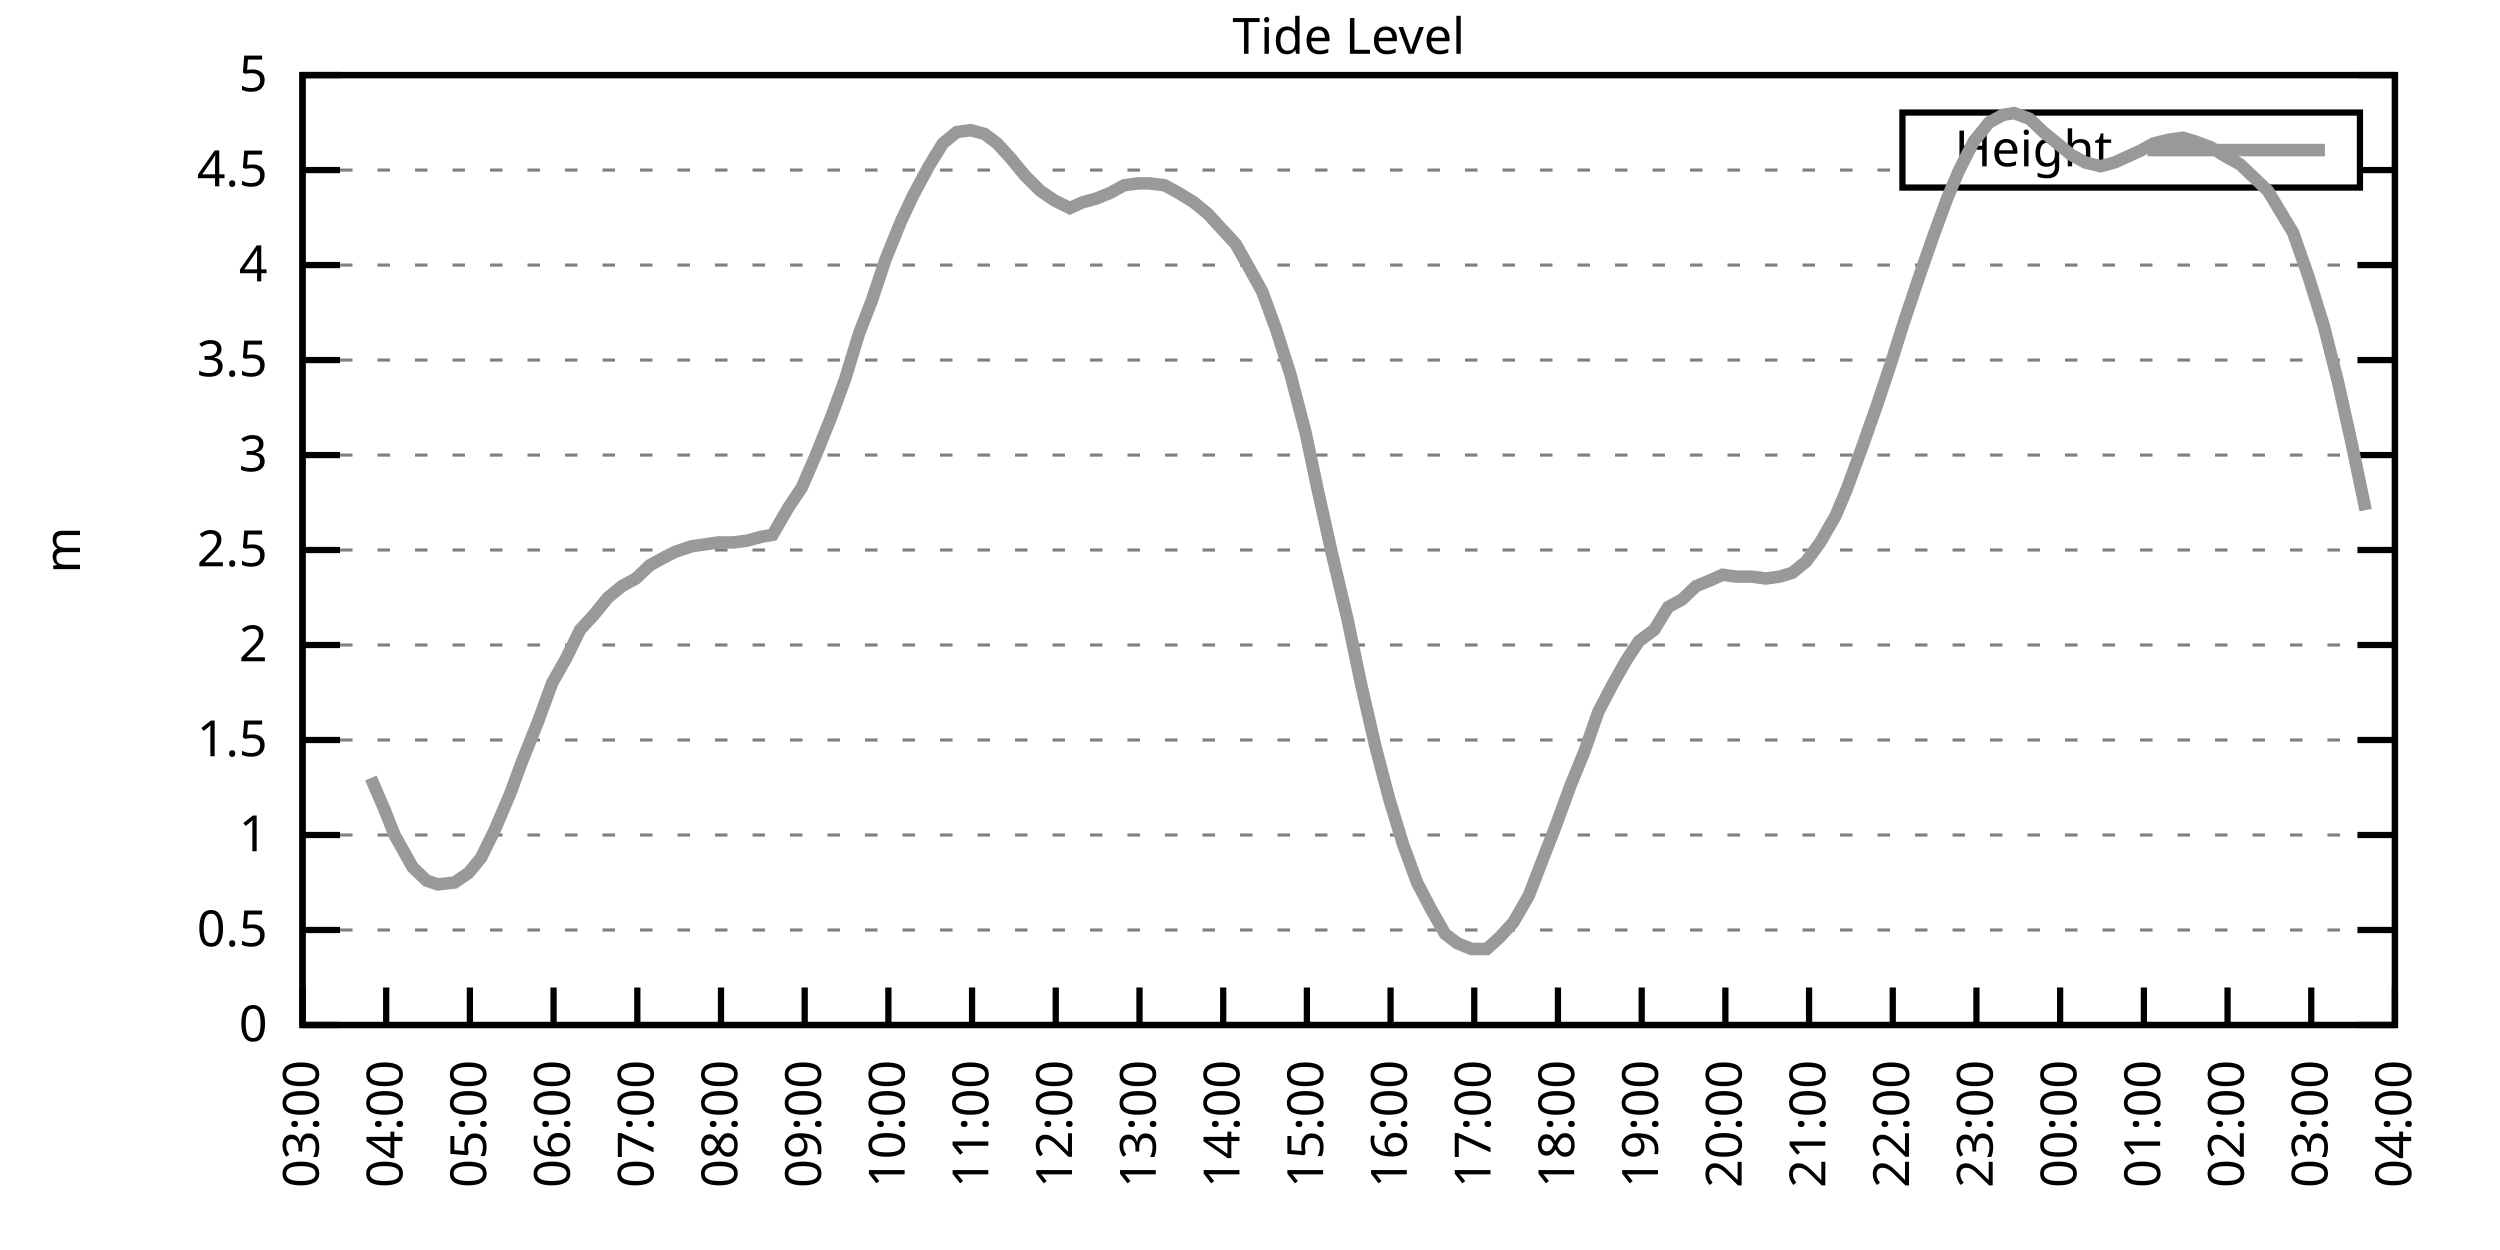
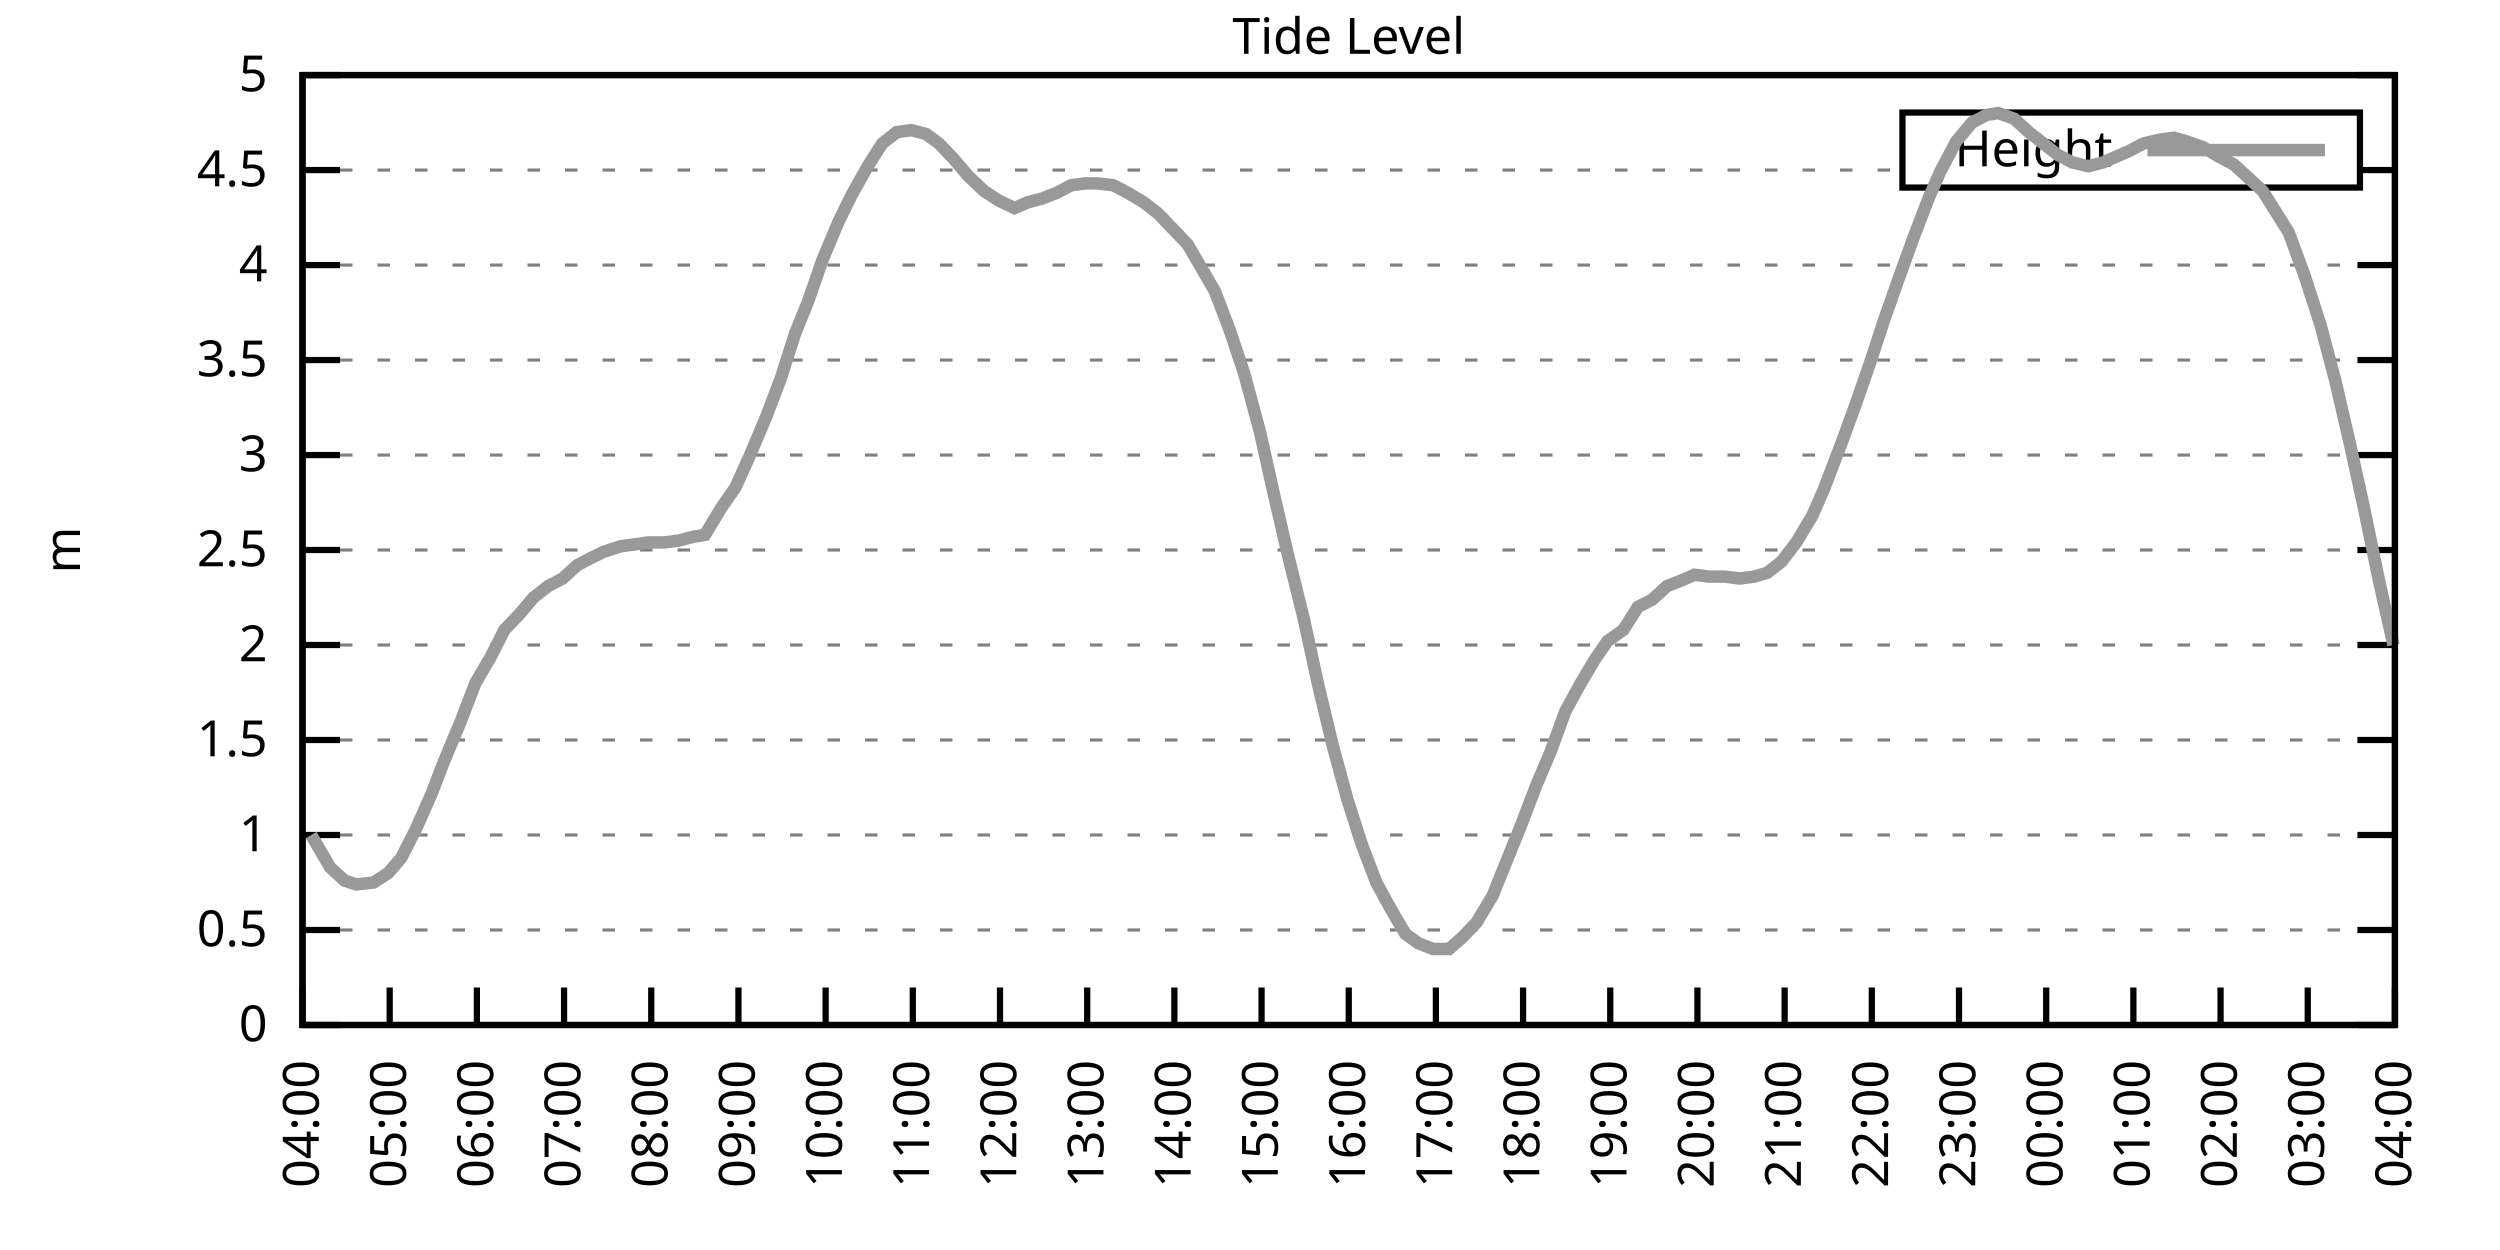
<svg xmlns="http://www.w3.org/2000/svg" xmlns:xlink="http://www.w3.org/1999/xlink" width="400" height="200" viewBox="0 0 400 200">
  <g id="gnuplot_canvas">
    <rect x="0" y="0" width="400" height="200" fill="none" />
    <defs>
      <circle id="gpDot" r="0.5" stroke-width="0.5" stroke="currentColor" />
      <path id="gpPt0" stroke-width="0.333" stroke="currentColor" d="M-1,0 h2 M0,-1 v2" />
      <path id="gpPt1" stroke-width="0.333" stroke="currentColor" d="M-1,-1 L1,1 M1,-1 L-1,1" />
      <path id="gpPt2" stroke-width="0.333" stroke="currentColor" d="M-1,0 L1,0 M0,-1 L0,1 M-1,-1 L1,1 M-1,1 L1,-1" />
      <rect id="gpPt3" stroke-width="0.333" stroke="currentColor" x="-1" y="-1" width="2" height="2" />
      <rect id="gpPt4" stroke-width="0.333" stroke="currentColor" fill="currentColor" x="-1" y="-1" width="2" height="2" />
      <circle id="gpPt5" stroke-width="0.333" stroke="currentColor" cx="0" cy="0" r="1" />
      <use xlink:href="#gpPt5" id="gpPt6" fill="currentColor" stroke="none" />
      <path id="gpPt7" stroke-width="0.333" stroke="currentColor" d="M0,-1.33 L-1.33,0.67 L1.33,0.67 z" />
      <use xlink:href="#gpPt7" id="gpPt8" fill="currentColor" stroke="none" />
      <use xlink:href="#gpPt7" id="gpPt9" stroke="currentColor" transform="rotate(180)" />
      <use xlink:href="#gpPt9" id="gpPt10" fill="currentColor" stroke="none" />
      <use xlink:href="#gpPt3" id="gpPt11" stroke="currentColor" transform="rotate(45)" />
      <use xlink:href="#gpPt11" id="gpPt12" fill="currentColor" stroke="none" />
      <path id="gpPt13" stroke-width="0.333" stroke="currentColor" d="M0,1.330 L1.265,0.411 L0.782,-1.067 L-0.782,-1.076 L-1.265,0.411 z" />
      <use xlink:href="#gpPt13" id="gpPt14" fill="currentColor" stroke="none" />
      <filter id="textbox" filterUnits="objectBoundingBox" x="0" y="0" height="1" width="1">
        <feFlood flood-color="white" flood-opacity="1" result="bgnd" />
        <feComposite in="SourceGraphic" in2="bgnd" operator="atop" />
      </filter>
      <filter id="greybox" filterUnits="objectBoundingBox" x="0" y="0" height="1" width="1">
        <feFlood flood-color="lightgrey" flood-opacity="1" result="grey" />
        <feComposite in="SourceGraphic" in2="grey" operator="atop" />
      </filter>
    </defs>
    <g fill="none" color="white" stroke="currentColor" stroke-width="1.00" stroke-linecap="butt" stroke-linejoin="miter">
</g>
    <g fill="none" color="black" stroke="currentColor" stroke-width="1.00" stroke-linecap="butt" stroke-linejoin="miter">
      <g stroke="none" shape-rendering="crispEdges">
        <polygon fill="rgb(255, 255, 255)" points="48.40,164.00 383.18,164.00 383.18,12.02 48.40,12.02 " />
      </g>
    </g>
    <g fill="none" color="black" stroke="currentColor" stroke-width="1.00" stroke-linecap="butt" stroke-linejoin="miter">
</g>
    <g fill="none" color="black" stroke="black" stroke-width="0.50" stroke-linecap="butt" stroke-linejoin="miter">
</g>
    <g fill="none" color="gray" stroke="currentColor" stroke-width="0.50" stroke-linecap="butt" stroke-linejoin="miter">
      <path stroke="gray" stroke-dasharray="2,4" class="gridline" d="M48.40,164.00 L383.19,164.00  " />
    </g>
    <g fill="none" color="gray" stroke="gray" stroke-width="1.00" stroke-linecap="butt" stroke-linejoin="miter">
</g>
    <g fill="none" color="black" stroke="currentColor" stroke-width="1.00" stroke-linecap="butt" stroke-linejoin="miter">
      <path stroke="black" d="M48.40,164.00 L54.40,164.00 M383.19,164.00 L377.19,164.00  " />
      <g transform="translate(42.80,166.60)" stroke="none" fill="black" font-family="Sans" font-size="8.00" text-anchor="end">
        <text>
          <tspan font-family="Sans"> 0</tspan>
        </text>
      </g>
    </g>
    <g fill="none" color="black" stroke="currentColor" stroke-width="1.00" stroke-linecap="butt" stroke-linejoin="miter">
</g>
    <g fill="none" color="black" stroke="black" stroke-width="0.50" stroke-linecap="butt" stroke-linejoin="miter">
</g>
    <g fill="none" color="gray" stroke="currentColor" stroke-width="0.50" stroke-linecap="butt" stroke-linejoin="miter">
      <path stroke="gray" stroke-dasharray="2,4" class="gridline" d="M48.40,148.80 L383.19,148.80  " />
    </g>
    <g fill="none" color="gray" stroke="gray" stroke-width="1.00" stroke-linecap="butt" stroke-linejoin="miter">
</g>
    <g fill="none" color="black" stroke="currentColor" stroke-width="1.00" stroke-linecap="butt" stroke-linejoin="miter">
      <path stroke="black" d="M48.40,148.80 L54.40,148.80 M383.19,148.80 L377.19,148.80  " />
      <g transform="translate(42.80,151.40)" stroke="none" fill="black" font-family="Sans" font-size="8.00" text-anchor="end">
        <text>
          <tspan font-family="Sans"> 0.5</tspan>
        </text>
      </g>
    </g>
    <g fill="none" color="black" stroke="currentColor" stroke-width="1.00" stroke-linecap="butt" stroke-linejoin="miter">
</g>
    <g fill="none" color="black" stroke="black" stroke-width="0.50" stroke-linecap="butt" stroke-linejoin="miter">
</g>
    <g fill="none" color="gray" stroke="currentColor" stroke-width="0.50" stroke-linecap="butt" stroke-linejoin="miter">
      <path stroke="gray" stroke-dasharray="2,4" class="gridline" d="M48.40,133.60 L383.19,133.60  " />
    </g>
    <g fill="none" color="gray" stroke="gray" stroke-width="1.00" stroke-linecap="butt" stroke-linejoin="miter">
</g>
    <g fill="none" color="black" stroke="currentColor" stroke-width="1.00" stroke-linecap="butt" stroke-linejoin="miter">
      <path stroke="black" d="M48.40,133.60 L54.40,133.60 M383.19,133.60 L377.19,133.60  " />
      <g transform="translate(42.80,136.20)" stroke="none" fill="black" font-family="Sans" font-size="8.00" text-anchor="end">
        <text>
          <tspan font-family="Sans"> 1</tspan>
        </text>
      </g>
    </g>
    <g fill="none" color="black" stroke="currentColor" stroke-width="1.00" stroke-linecap="butt" stroke-linejoin="miter">
</g>
    <g fill="none" color="black" stroke="black" stroke-width="0.50" stroke-linecap="butt" stroke-linejoin="miter">
</g>
    <g fill="none" color="gray" stroke="currentColor" stroke-width="0.50" stroke-linecap="butt" stroke-linejoin="miter">
      <path stroke="gray" stroke-dasharray="2,4" class="gridline" d="M48.40,118.40 L383.19,118.40  " />
    </g>
    <g fill="none" color="gray" stroke="gray" stroke-width="1.00" stroke-linecap="butt" stroke-linejoin="miter">
</g>
    <g fill="none" color="black" stroke="currentColor" stroke-width="1.00" stroke-linecap="butt" stroke-linejoin="miter">
      <path stroke="black" d="M48.40,118.40 L54.40,118.40 M383.19,118.40 L377.19,118.40  " />
      <g transform="translate(42.80,121.00)" stroke="none" fill="black" font-family="Sans" font-size="8.00" text-anchor="end">
        <text>
          <tspan font-family="Sans"> 1.5</tspan>
        </text>
      </g>
    </g>
    <g fill="none" color="black" stroke="currentColor" stroke-width="1.00" stroke-linecap="butt" stroke-linejoin="miter">
</g>
    <g fill="none" color="black" stroke="black" stroke-width="0.50" stroke-linecap="butt" stroke-linejoin="miter">
</g>
    <g fill="none" color="gray" stroke="currentColor" stroke-width="0.50" stroke-linecap="butt" stroke-linejoin="miter">
      <path stroke="gray" stroke-dasharray="2,4" class="gridline" d="M48.40,103.20 L383.19,103.20  " />
    </g>
    <g fill="none" color="gray" stroke="gray" stroke-width="1.00" stroke-linecap="butt" stroke-linejoin="miter">
</g>
    <g fill="none" color="black" stroke="currentColor" stroke-width="1.00" stroke-linecap="butt" stroke-linejoin="miter">
      <path stroke="black" d="M48.40,103.20 L54.40,103.20 M383.19,103.20 L377.19,103.20  " />
      <g transform="translate(42.80,105.80)" stroke="none" fill="black" font-family="Sans" font-size="8.00" text-anchor="end">
        <text>
          <tspan font-family="Sans"> 2</tspan>
        </text>
      </g>
    </g>
    <g fill="none" color="black" stroke="currentColor" stroke-width="1.00" stroke-linecap="butt" stroke-linejoin="miter">
</g>
    <g fill="none" color="black" stroke="black" stroke-width="0.50" stroke-linecap="butt" stroke-linejoin="miter">
</g>
    <g fill="none" color="gray" stroke="currentColor" stroke-width="0.50" stroke-linecap="butt" stroke-linejoin="miter">
      <path stroke="gray" stroke-dasharray="2,4" class="gridline" d="M48.40,88.00 L383.19,88.00  " />
    </g>
    <g fill="none" color="gray" stroke="gray" stroke-width="1.00" stroke-linecap="butt" stroke-linejoin="miter">
</g>
    <g fill="none" color="black" stroke="currentColor" stroke-width="1.00" stroke-linecap="butt" stroke-linejoin="miter">
      <path stroke="black" d="M48.40,88.00 L54.40,88.00 M383.19,88.00 L377.19,88.00  " />
      <g transform="translate(42.80,90.60)" stroke="none" fill="black" font-family="Sans" font-size="8.00" text-anchor="end">
        <text>
          <tspan font-family="Sans"> 2.5</tspan>
        </text>
      </g>
    </g>
    <g fill="none" color="black" stroke="currentColor" stroke-width="1.00" stroke-linecap="butt" stroke-linejoin="miter">
</g>
    <g fill="none" color="black" stroke="black" stroke-width="0.50" stroke-linecap="butt" stroke-linejoin="miter">
</g>
    <g fill="none" color="gray" stroke="currentColor" stroke-width="0.50" stroke-linecap="butt" stroke-linejoin="miter">
      <path stroke="gray" stroke-dasharray="2,4" class="gridline" d="M48.40,72.81 L383.19,72.81  " />
    </g>
    <g fill="none" color="gray" stroke="gray" stroke-width="1.00" stroke-linecap="butt" stroke-linejoin="miter">
</g>
    <g fill="none" color="black" stroke="currentColor" stroke-width="1.00" stroke-linecap="butt" stroke-linejoin="miter">
      <path stroke="black" d="M48.40,72.81 L54.40,72.81 M383.19,72.81 L377.19,72.81  " />
      <g transform="translate(42.80,75.41)" stroke="none" fill="black" font-family="Sans" font-size="8.00" text-anchor="end">
        <text>
          <tspan font-family="Sans"> 3</tspan>
        </text>
      </g>
    </g>
    <g fill="none" color="black" stroke="currentColor" stroke-width="1.00" stroke-linecap="butt" stroke-linejoin="miter">
</g>
    <g fill="none" color="black" stroke="black" stroke-width="0.50" stroke-linecap="butt" stroke-linejoin="miter">
</g>
    <g fill="none" color="gray" stroke="currentColor" stroke-width="0.50" stroke-linecap="butt" stroke-linejoin="miter">
      <path stroke="gray" stroke-dasharray="2,4" class="gridline" d="M48.40,57.61 L383.19,57.61  " />
    </g>
    <g fill="none" color="gray" stroke="gray" stroke-width="1.00" stroke-linecap="butt" stroke-linejoin="miter">
</g>
    <g fill="none" color="black" stroke="currentColor" stroke-width="1.00" stroke-linecap="butt" stroke-linejoin="miter">
      <path stroke="black" d="M48.40,57.61 L54.40,57.61 M383.19,57.61 L377.19,57.61  " />
      <g transform="translate(42.80,60.21)" stroke="none" fill="black" font-family="Sans" font-size="8.00" text-anchor="end">
        <text>
          <tspan font-family="Sans"> 3.5</tspan>
        </text>
      </g>
    </g>
    <g fill="none" color="black" stroke="currentColor" stroke-width="1.00" stroke-linecap="butt" stroke-linejoin="miter">
</g>
    <g fill="none" color="black" stroke="black" stroke-width="0.50" stroke-linecap="butt" stroke-linejoin="miter">
</g>
    <g fill="none" color="gray" stroke="currentColor" stroke-width="0.50" stroke-linecap="butt" stroke-linejoin="miter">
      <path stroke="gray" stroke-dasharray="2,4" class="gridline" d="M48.40,42.41 L383.19,42.41  " />
    </g>
    <g fill="none" color="gray" stroke="gray" stroke-width="1.00" stroke-linecap="butt" stroke-linejoin="miter">
</g>
    <g fill="none" color="black" stroke="currentColor" stroke-width="1.00" stroke-linecap="butt" stroke-linejoin="miter">
      <path stroke="black" d="M48.40,42.41 L54.40,42.41 M383.19,42.41 L377.19,42.41  " />
      <g transform="translate(42.80,45.01)" stroke="none" fill="black" font-family="Sans" font-size="8.00" text-anchor="end">
        <text>
          <tspan font-family="Sans"> 4</tspan>
        </text>
      </g>
    </g>
    <g fill="none" color="black" stroke="currentColor" stroke-width="1.00" stroke-linecap="butt" stroke-linejoin="miter">
</g>
    <g fill="none" color="black" stroke="black" stroke-width="0.50" stroke-linecap="butt" stroke-linejoin="miter">
</g>
    <g fill="none" color="gray" stroke="currentColor" stroke-width="0.50" stroke-linecap="butt" stroke-linejoin="miter">
      <path stroke="gray" stroke-dasharray="2,4" class="gridline" d="M48.40,27.21 L304.39,27.21 M377.59,27.21 L383.19,27.21  " />
    </g>
    <g fill="none" color="gray" stroke="gray" stroke-width="1.00" stroke-linecap="butt" stroke-linejoin="miter">
</g>
    <g fill="none" color="black" stroke="currentColor" stroke-width="1.00" stroke-linecap="butt" stroke-linejoin="miter">
      <path stroke="black" d="M48.40,27.21 L54.40,27.21 M383.19,27.21 L377.19,27.21  " />
      <g transform="translate(42.80,29.81)" stroke="none" fill="black" font-family="Sans" font-size="8.00" text-anchor="end">
        <text>
          <tspan font-family="Sans"> 4.5</tspan>
        </text>
      </g>
    </g>
    <g fill="none" color="black" stroke="currentColor" stroke-width="1.00" stroke-linecap="butt" stroke-linejoin="miter">
</g>
    <g fill="none" color="black" stroke="black" stroke-width="0.50" stroke-linecap="butt" stroke-linejoin="miter">
</g>
    <g fill="none" color="gray" stroke="currentColor" stroke-width="0.50" stroke-linecap="butt" stroke-linejoin="miter">
      <path stroke="gray" stroke-dasharray="2,4" class="gridline" d="M48.40,12.01 L383.19,12.01  " />
    </g>
    <g fill="none" color="gray" stroke="gray" stroke-width="1.00" stroke-linecap="butt" stroke-linejoin="miter">
</g>
    <g fill="none" color="black" stroke="currentColor" stroke-width="1.00" stroke-linecap="butt" stroke-linejoin="miter">
      <path stroke="black" d="M48.40,12.01 L54.40,12.01 M383.19,12.01 L377.19,12.01  " />
      <g transform="translate(42.80,14.61)" stroke="none" fill="black" font-family="Sans" font-size="8.00" text-anchor="end">
        <text>
          <tspan font-family="Sans"> 5</tspan>
        </text>
      </g>
    </g>
    <g fill="none" color="black" stroke="currentColor" stroke-width="1.00" stroke-linecap="butt" stroke-linejoin="miter">
      <path stroke="black" d="M48.40,164.00 L48.40,158.00  " />
      <g transform="translate(51.00,169.60) rotate(270.00)" stroke="none" fill="black" font-family="Sans" font-size="8.00" text-anchor="end">
        <text>
-           <tspan font-family="Sans">03:00</tspan>
-         </text>
-       </g>
-     </g>
-     <g fill="none" color="black" stroke="currentColor" stroke-width="1.00" stroke-linecap="butt" stroke-linejoin="miter">
-       <path stroke="black" d="M61.79,164.00 L61.79,158.00  " />
-       <g transform="translate(64.39,169.60) rotate(270.00)" stroke="none" fill="black" font-family="Sans" font-size="8.00" text-anchor="end">
-         <text>
          <tspan font-family="Sans">04:00</tspan>
        </text>
      </g>
    </g>
    <g fill="none" color="black" stroke="currentColor" stroke-width="1.00" stroke-linecap="butt" stroke-linejoin="miter">
-       <path stroke="black" d="M75.18,164.00 L75.18,158.00  " />
-       <g transform="translate(77.78,169.60) rotate(270.00)" stroke="none" fill="black" font-family="Sans" font-size="8.00" text-anchor="end">
+       <path stroke="black" d="M62.35,164.00 L62.35,158.00  " />
+       <g transform="translate(64.95,169.60) rotate(270.00)" stroke="none" fill="black" font-family="Sans" font-size="8.00" text-anchor="end">
        <text>
          <tspan font-family="Sans">05:00</tspan>
        </text>
      </g>
    </g>
    <g fill="none" color="black" stroke="currentColor" stroke-width="1.00" stroke-linecap="butt" stroke-linejoin="miter">
-       <path stroke="black" d="M88.57,164.00 L88.57,158.00  " />
-       <g transform="translate(91.17,169.60) rotate(270.00)" stroke="none" fill="black" font-family="Sans" font-size="8.00" text-anchor="end">
+       <path stroke="black" d="M76.30,164.00 L76.30,158.00  " />
+       <g transform="translate(78.90,169.60) rotate(270.00)" stroke="none" fill="black" font-family="Sans" font-size="8.00" text-anchor="end">
        <text>
          <tspan font-family="Sans">06:00</tspan>
        </text>
      </g>
    </g>
    <g fill="none" color="black" stroke="currentColor" stroke-width="1.00" stroke-linecap="butt" stroke-linejoin="miter">
-       <path stroke="black" d="M101.97,164.00 L101.97,158.00  " />
-       <g transform="translate(104.57,169.60) rotate(270.00)" stroke="none" fill="black" font-family="Sans" font-size="8.00" text-anchor="end">
+       <path stroke="black" d="M90.25,164.00 L90.25,158.00  " />
+       <g transform="translate(92.85,169.60) rotate(270.00)" stroke="none" fill="black" font-family="Sans" font-size="8.00" text-anchor="end">
        <text>
          <tspan font-family="Sans">07:00</tspan>
        </text>
      </g>
    </g>
    <g fill="none" color="black" stroke="currentColor" stroke-width="1.00" stroke-linecap="butt" stroke-linejoin="miter">
-       <path stroke="black" d="M115.36,164.00 L115.36,158.00  " />
-       <g transform="translate(117.96,169.60) rotate(270.00)" stroke="none" fill="black" font-family="Sans" font-size="8.00" text-anchor="end">
+       <path stroke="black" d="M104.20,164.00 L104.20,158.00  " />
+       <g transform="translate(106.80,169.60) rotate(270.00)" stroke="none" fill="black" font-family="Sans" font-size="8.00" text-anchor="end">
        <text>
          <tspan font-family="Sans">08:00</tspan>
        </text>
      </g>
    </g>
    <g fill="none" color="black" stroke="currentColor" stroke-width="1.00" stroke-linecap="butt" stroke-linejoin="miter">
-       <path stroke="black" d="M128.75,164.00 L128.75,158.00  " />
-       <g transform="translate(131.35,169.60) rotate(270.00)" stroke="none" fill="black" font-family="Sans" font-size="8.00" text-anchor="end">
+       <path stroke="black" d="M118.15,164.00 L118.15,158.00  " />
+       <g transform="translate(120.75,169.60) rotate(270.00)" stroke="none" fill="black" font-family="Sans" font-size="8.00" text-anchor="end">
        <text>
          <tspan font-family="Sans">09:00</tspan>
        </text>
      </g>
    </g>
    <g fill="none" color="black" stroke="currentColor" stroke-width="1.00" stroke-linecap="butt" stroke-linejoin="miter">
-       <path stroke="black" d="M142.14,164.00 L142.14,158.00  " />
-       <g transform="translate(144.74,169.60) rotate(270.00)" stroke="none" fill="black" font-family="Sans" font-size="8.00" text-anchor="end">
+       <path stroke="black" d="M132.10,164.00 L132.10,158.00  " />
+       <g transform="translate(134.70,169.60) rotate(270.00)" stroke="none" fill="black" font-family="Sans" font-size="8.00" text-anchor="end">
        <text>
          <tspan font-family="Sans">10:00</tspan>
        </text>
      </g>
    </g>
    <g fill="none" color="black" stroke="currentColor" stroke-width="1.00" stroke-linecap="butt" stroke-linejoin="miter">
-       <path stroke="black" d="M155.53,164.00 L155.53,158.00  " />
-       <g transform="translate(158.13,169.60) rotate(270.00)" stroke="none" fill="black" font-family="Sans" font-size="8.00" text-anchor="end">
+       <path stroke="black" d="M146.05,164.00 L146.05,158.00  " />
+       <g transform="translate(148.65,169.60) rotate(270.00)" stroke="none" fill="black" font-family="Sans" font-size="8.00" text-anchor="end">
        <text>
          <tspan font-family="Sans">11:00</tspan>
        </text>
      </g>
    </g>
    <g fill="none" color="black" stroke="currentColor" stroke-width="1.00" stroke-linecap="butt" stroke-linejoin="miter">
-       <path stroke="black" d="M168.92,164.00 L168.92,158.00  " />
-       <g transform="translate(171.52,169.60) rotate(270.00)" stroke="none" fill="black" font-family="Sans" font-size="8.00" text-anchor="end">
+       <path stroke="black" d="M160.00,164.00 L160.00,158.00  " />
+       <g transform="translate(162.60,169.60) rotate(270.00)" stroke="none" fill="black" font-family="Sans" font-size="8.00" text-anchor="end">
        <text>
          <tspan font-family="Sans">12:00</tspan>
        </text>
      </g>
    </g>
    <g fill="none" color="black" stroke="currentColor" stroke-width="1.00" stroke-linecap="butt" stroke-linejoin="miter">
-       <path stroke="black" d="M182.32,164.00 L182.32,158.00  " />
-       <g transform="translate(184.92,169.60) rotate(270.00)" stroke="none" fill="black" font-family="Sans" font-size="8.00" text-anchor="end">
+       <path stroke="black" d="M173.95,164.00 L173.95,158.00  " />
+       <g transform="translate(176.55,169.60) rotate(270.00)" stroke="none" fill="black" font-family="Sans" font-size="8.00" text-anchor="end">
        <text>
          <tspan font-family="Sans">13:00</tspan>
        </text>
      </g>
    </g>
    <g fill="none" color="black" stroke="currentColor" stroke-width="1.00" stroke-linecap="butt" stroke-linejoin="miter">
-       <path stroke="black" d="M195.71,164.00 L195.71,158.00  " />
-       <g transform="translate(198.31,169.60) rotate(270.00)" stroke="none" fill="black" font-family="Sans" font-size="8.00" text-anchor="end">
+       <path stroke="black" d="M187.90,164.00 L187.90,158.00  " />
+       <g transform="translate(190.50,169.60) rotate(270.00)" stroke="none" fill="black" font-family="Sans" font-size="8.00" text-anchor="end">
        <text>
          <tspan font-family="Sans">14:00</tspan>
        </text>
      </g>
    </g>
    <g fill="none" color="black" stroke="currentColor" stroke-width="1.00" stroke-linecap="butt" stroke-linejoin="miter">
-       <path stroke="black" d="M209.10,164.00 L209.10,158.00  " />
-       <g transform="translate(211.70,169.60) rotate(270.00)" stroke="none" fill="black" font-family="Sans" font-size="8.00" text-anchor="end">
+       <path stroke="black" d="M201.85,164.00 L201.85,158.00  " />
+       <g transform="translate(204.45,169.60) rotate(270.00)" stroke="none" fill="black" font-family="Sans" font-size="8.00" text-anchor="end">
        <text>
          <tspan font-family="Sans">15:00</tspan>
        </text>
      </g>
    </g>
    <g fill="none" color="black" stroke="currentColor" stroke-width="1.00" stroke-linecap="butt" stroke-linejoin="miter">
-       <path stroke="black" d="M222.49,164.00 L222.49,158.00  " />
-       <g transform="translate(225.09,169.60) rotate(270.00)" stroke="none" fill="black" font-family="Sans" font-size="8.00" text-anchor="end">
+       <path stroke="black" d="M215.80,164.00 L215.80,158.00  " />
+       <g transform="translate(218.40,169.60) rotate(270.00)" stroke="none" fill="black" font-family="Sans" font-size="8.00" text-anchor="end">
        <text>
          <tspan font-family="Sans">16:00</tspan>
        </text>
      </g>
    </g>
    <g fill="none" color="black" stroke="currentColor" stroke-width="1.00" stroke-linecap="butt" stroke-linejoin="miter">
-       <path stroke="black" d="M235.88,164.00 L235.88,158.00  " />
-       <g transform="translate(238.48,169.60) rotate(270.00)" stroke="none" fill="black" font-family="Sans" font-size="8.00" text-anchor="end">
+       <path stroke="black" d="M229.74,164.00 L229.74,158.00  " />
+       <g transform="translate(232.34,169.60) rotate(270.00)" stroke="none" fill="black" font-family="Sans" font-size="8.00" text-anchor="end">
        <text>
          <tspan font-family="Sans">17:00</tspan>
        </text>
      </g>
    </g>
    <g fill="none" color="black" stroke="currentColor" stroke-width="1.00" stroke-linecap="butt" stroke-linejoin="miter">
-       <path stroke="black" d="M249.27,164.00 L249.27,158.00  " />
-       <g transform="translate(251.87,169.60) rotate(270.00)" stroke="none" fill="black" font-family="Sans" font-size="8.00" text-anchor="end">
+       <path stroke="black" d="M243.69,164.00 L243.69,158.00  " />
+       <g transform="translate(246.29,169.60) rotate(270.00)" stroke="none" fill="black" font-family="Sans" font-size="8.00" text-anchor="end">
        <text>
          <tspan font-family="Sans">18:00</tspan>
        </text>
      </g>
    </g>
    <g fill="none" color="black" stroke="currentColor" stroke-width="1.00" stroke-linecap="butt" stroke-linejoin="miter">
-       <path stroke="black" d="M262.67,164.00 L262.67,158.00  " />
-       <g transform="translate(265.27,169.60) rotate(270.00)" stroke="none" fill="black" font-family="Sans" font-size="8.00" text-anchor="end">
+       <path stroke="black" d="M257.64,164.00 L257.64,158.00  " />
+       <g transform="translate(260.24,169.60) rotate(270.00)" stroke="none" fill="black" font-family="Sans" font-size="8.00" text-anchor="end">
        <text>
          <tspan font-family="Sans">19:00</tspan>
        </text>
      </g>
    </g>
    <g fill="none" color="black" stroke="currentColor" stroke-width="1.00" stroke-linecap="butt" stroke-linejoin="miter">
-       <path stroke="black" d="M276.06,164.00 L276.06,158.00  " />
-       <g transform="translate(278.66,169.60) rotate(270.00)" stroke="none" fill="black" font-family="Sans" font-size="8.00" text-anchor="end">
+       <path stroke="black" d="M271.59,164.00 L271.59,158.00  " />
+       <g transform="translate(274.19,169.60) rotate(270.00)" stroke="none" fill="black" font-family="Sans" font-size="8.00" text-anchor="end">
        <text>
          <tspan font-family="Sans">20:00</tspan>
        </text>
      </g>
    </g>
    <g fill="none" color="black" stroke="currentColor" stroke-width="1.00" stroke-linecap="butt" stroke-linejoin="miter">
-       <path stroke="black" d="M289.45,164.00 L289.45,158.00  " />
-       <g transform="translate(292.05,169.60) rotate(270.00)" stroke="none" fill="black" font-family="Sans" font-size="8.00" text-anchor="end">
+       <path stroke="black" d="M285.54,164.00 L285.54,158.00  " />
+       <g transform="translate(288.14,169.60) rotate(270.00)" stroke="none" fill="black" font-family="Sans" font-size="8.00" text-anchor="end">
        <text>
          <tspan font-family="Sans">21:00</tspan>
        </text>
      </g>
    </g>
    <g fill="none" color="black" stroke="currentColor" stroke-width="1.00" stroke-linecap="butt" stroke-linejoin="miter">
-       <path stroke="black" d="M302.84,164.00 L302.84,158.00  " />
-       <g transform="translate(305.44,169.60) rotate(270.00)" stroke="none" fill="black" font-family="Sans" font-size="8.00" text-anchor="end">
+       <path stroke="black" d="M299.49,164.00 L299.49,158.00  " />
+       <g transform="translate(302.09,169.60) rotate(270.00)" stroke="none" fill="black" font-family="Sans" font-size="8.00" text-anchor="end">
        <text>
          <tspan font-family="Sans">22:00</tspan>
        </text>
      </g>
    </g>
    <g fill="none" color="black" stroke="currentColor" stroke-width="1.00" stroke-linecap="butt" stroke-linejoin="miter">
-       <path stroke="black" d="M316.23,164.00 L316.23,158.00  " />
-       <g transform="translate(318.83,169.60) rotate(270.00)" stroke="none" fill="black" font-family="Sans" font-size="8.00" text-anchor="end">
+       <path stroke="black" d="M313.44,164.00 L313.44,158.00  " />
+       <g transform="translate(316.04,169.60) rotate(270.00)" stroke="none" fill="black" font-family="Sans" font-size="8.00" text-anchor="end">
        <text>
          <tspan font-family="Sans">23:00</tspan>
        </text>
      </g>
    </g>
    <g fill="none" color="black" stroke="currentColor" stroke-width="1.00" stroke-linecap="butt" stroke-linejoin="miter">
-       <path stroke="black" d="M329.62,164.00 L329.62,158.00  " />
-       <g transform="translate(332.22,169.60) rotate(270.00)" stroke="none" fill="black" font-family="Sans" font-size="8.00" text-anchor="end">
+       <path stroke="black" d="M327.39,164.00 L327.39,158.00  " />
+       <g transform="translate(329.99,169.60) rotate(270.00)" stroke="none" fill="black" font-family="Sans" font-size="8.00" text-anchor="end">
        <text>
          <tspan font-family="Sans">00:00</tspan>
        </text>
      </g>
    </g>
    <g fill="none" color="black" stroke="currentColor" stroke-width="1.00" stroke-linecap="butt" stroke-linejoin="miter">
-       <path stroke="black" d="M343.02,164.00 L343.02,158.00  " />
-       <g transform="translate(345.62,169.60) rotate(270.00)" stroke="none" fill="black" font-family="Sans" font-size="8.00" text-anchor="end">
+       <path stroke="black" d="M341.34,164.00 L341.34,158.00  " />
+       <g transform="translate(343.94,169.60) rotate(270.00)" stroke="none" fill="black" font-family="Sans" font-size="8.00" text-anchor="end">
        <text>
          <tspan font-family="Sans">01:00</tspan>
        </text>
      </g>
    </g>
    <g fill="none" color="black" stroke="currentColor" stroke-width="1.00" stroke-linecap="butt" stroke-linejoin="miter">
-       <path stroke="black" d="M356.41,164.00 L356.41,158.00  " />
-       <g transform="translate(359.01,169.60) rotate(270.00)" stroke="none" fill="black" font-family="Sans" font-size="8.00" text-anchor="end">
+       <path stroke="black" d="M355.29,164.00 L355.29,158.00  " />
+       <g transform="translate(357.89,169.60) rotate(270.00)" stroke="none" fill="black" font-family="Sans" font-size="8.00" text-anchor="end">
        <text>
          <tspan font-family="Sans">02:00</tspan>
        </text>
      </g>
    </g>
    <g fill="none" color="black" stroke="currentColor" stroke-width="1.00" stroke-linecap="butt" stroke-linejoin="miter">
-       <path stroke="black" d="M369.80,164.00 L369.80,158.00  " />
-       <g transform="translate(372.40,169.60) rotate(270.00)" stroke="none" fill="black" font-family="Sans" font-size="8.00" text-anchor="end">
+       <path stroke="black" d="M369.24,164.00 L369.24,158.00  " />
+       <g transform="translate(371.84,169.60) rotate(270.00)" stroke="none" fill="black" font-family="Sans" font-size="8.00" text-anchor="end">
        <text>
          <tspan font-family="Sans">03:00</tspan>
        </text>
      </g>
    </g>
    <g fill="none" color="black" stroke="currentColor" stroke-width="1.00" stroke-linecap="butt" stroke-linejoin="miter">
      <path stroke="black" d="M383.19,164.00 L383.19,158.00  " />
      <g transform="translate(385.79,169.60) rotate(270.00)" stroke="none" fill="black" font-family="Sans" font-size="8.00" text-anchor="end">
        <text>
          <tspan font-family="Sans">04:00</tspan>
        </text>
      </g>
    </g>
    <g fill="none" color="black" stroke="currentColor" stroke-width="1.00" stroke-linecap="butt" stroke-linejoin="miter">
</g>
    <g fill="none" color="black" stroke="currentColor" stroke-width="1.00" stroke-linecap="butt" stroke-linejoin="miter">
      <path stroke="black" d="M48.40,12.01 L48.40,164.00 L383.19,164.00 L383.19,12.01 L48.40,12.01 Z  " />
    </g>
    <g fill="none" color="black" stroke="currentColor" stroke-width="1.00" stroke-linecap="butt" stroke-linejoin="miter">
</g>
    <g fill="none" color="black" stroke="currentColor" stroke-width="1.00" stroke-linecap="butt" stroke-linejoin="miter">
      <path stroke="black" d="M304.39,30.01 L304.39,18.01 L377.59,18.01 L377.59,30.01 L304.39,30.01 Z  " />
    </g>
    <g id="Tide_level_plot_1">
      <g fill="none" color="white" stroke="black" stroke-width="2.00" stroke-linecap="butt" stroke-linejoin="miter">
</g>
      <g fill="none" color="black" stroke="currentColor" stroke-width="2.00" stroke-linecap="butt" stroke-linejoin="miter">
        <g transform="translate(337.99,26.61)" stroke="none" fill="black" font-family="Sans" font-size="8.00" text-anchor="end">
          <text>
            <tspan font-family="Sans">Height</tspan>
          </text>
        </g>
      </g>
      <g fill="none" color="black" stroke="currentColor" stroke-width="2.00" stroke-linecap="butt" stroke-linejoin="miter">
-         <path stroke="rgb(153, 153, 153)" d="M343.59,24.01 L371.99,24.01 M59.34,124.48 L61.57,129.65 L63.13,133.60 L66.03,138.77 L68.26,140.90 L70.05,141.51   L72.73,141.20 L74.96,139.68 L76.97,137.25 L79.20,132.69 L81.66,126.91 L83.44,122.05 L86.12,115.36 L88.35,109.28   L90.58,105.33 L92.82,100.77 L95.05,98.34 L97.28,95.60 L99.51,93.78 L101.74,92.56 L103.98,90.44 L106.21,89.22   L107.99,88.31 L110.67,87.40 L112.90,87.09 L114.91,86.79 L117.37,86.79 L119.60,86.49 L121.83,85.88 L123.62,85.57   L126.07,81.32 L128.30,77.97 L130.54,72.81 L132.99,66.73 L135.22,60.65 L137.45,53.35 L139.46,48.18 L141.69,41.50   L144.15,35.42 L146.16,31.16 L148.61,26.60 L150.85,22.95 L153.08,21.13 L155.31,20.83 L157.54,21.43 L159.55,22.95   L161.78,25.39 L164.01,28.12 L166.47,30.55 L168.70,32.07 L171.16,33.29 L173.17,32.38 L175.40,31.77 L177.63,30.86   L179.86,29.64 L182.09,29.34 L183.88,29.34 L186.33,29.64 L188.57,30.86 L191.02,32.38 L193.25,34.20 L195.48,36.63   L197.72,39.06 L199.95,43.02 L201.96,46.66 L204.19,52.74 L206.42,59.73 L208.88,69.16 L210.88,78.58 L213.12,88.61   L215.57,98.95 L217.80,109.59 L220.04,119.31 L222.27,127.83 L224.50,135.12 L226.73,141.20 L228.96,145.46 L231.20,149.41   L233.20,150.93 L235.44,151.84 L237.89,151.84 L239.90,150.02 L242.13,147.59 L244.59,143.33 L246.82,137.55 L248.83,132.39   L251.28,125.70 L253.51,120.23 L255.75,113.84 L257.98,109.59 L260.21,105.64 L262.22,102.60 L264.67,100.77 L266.91,97.12   L269.14,95.91 L271.37,93.78 L273.60,92.87 L275.61,91.96 L277.84,92.26 L280.30,92.26 L282.53,92.56 L284.76,92.26   L286.77,91.65 L289.00,89.83 L291.23,86.79 L293.69,82.53 L295.48,78.28 L298.15,70.98 L300.39,64.60 L302.62,57.91   L304.63,51.53 L307.08,44.23 L309.31,37.85 L311.54,31.77 L313.33,27.51 L315.79,22.65 L318.24,19.61 L320.47,18.39   L322.26,18.09 L324.71,19.00 L326.95,21.13 L329.18,22.95 L331.41,24.78 L333.64,25.99 L336.10,26.60 L338.33,25.99   L340.34,25.08 L342.35,24.17 L344.58,22.95 L347.03,22.35 L349.26,22.04 L351.27,22.65 L353.73,23.56 L356.18,25.08   L358.42,26.30 L360.65,28.42 L362.88,30.55 L364.89,33.90 L366.90,37.24 L369.35,44.23 L371.81,52.14 L374.04,60.95   L376.27,70.98 L378.50,81.62  " />
+         <path stroke="rgb(153, 153, 153)" d="M343.59,24.01 L371.99,24.01 M49.79,133.60 L52.82,138.77 L55.14,140.90 L57.00,141.51 L59.79,141.20 L62.12,139.68   L64.21,137.25 L66.53,132.69 L69.09,126.91 L70.95,122.05 L73.74,115.36 L76.07,109.28 L78.39,105.33 L80.72,100.77   L83.04,98.34 L85.37,95.60 L87.69,93.78 L90.02,92.56 L92.34,90.44 L94.67,89.22 L96.53,88.31 L99.32,87.40   L101.64,87.09 L103.73,86.79 L106.29,86.79 L108.62,86.49 L110.94,85.88 L112.80,85.57 L115.36,81.32 L117.68,77.97   L120.01,72.81 L122.57,66.73 L124.89,60.65 L127.22,53.35 L129.31,48.18 L131.63,41.50 L134.19,35.42 L136.28,31.16   L138.84,26.60 L141.16,22.95 L143.49,21.13 L145.81,20.83 L148.14,21.43 L150.23,22.95 L152.56,25.39 L154.88,28.12   L157.44,30.55 L159.76,32.07 L162.32,33.29 L164.41,32.38 L166.74,31.77 L169.06,30.86 L171.39,29.64 L173.71,29.34   L175.57,29.34 L178.13,29.64 L180.46,30.86 L183.01,32.38 L185.34,34.20 L187.66,36.63 L189.99,39.06 L192.31,43.02   L194.41,46.66 L196.73,52.74 L199.06,59.73 L201.61,69.16 L203.71,78.58 L206.03,88.61 L208.59,98.95 L210.91,109.59   L213.24,119.31 L215.56,127.83 L217.89,135.12 L220.21,141.20 L222.54,145.46 L224.86,149.41 L226.95,150.93 L229.28,151.84   L231.84,151.84 L233.93,150.02 L236.25,147.59 L238.81,143.33 L241.14,137.55 L243.23,132.39 L245.79,125.70 L248.11,120.23   L250.44,113.84 L252.76,109.59 L255.09,105.64 L257.18,102.60 L259.74,100.77 L262.06,97.12 L264.39,95.91 L266.71,93.78   L269.04,92.87 L271.13,91.96 L273.45,92.26 L276.01,92.26 L278.34,92.56 L280.66,92.26 L282.75,91.65 L285.08,89.83   L287.40,86.79 L289.96,82.53 L291.82,78.28 L294.61,70.98 L296.94,64.60 L299.26,57.91 L301.35,51.53 L303.91,44.23   L306.23,37.85 L308.56,31.77 L310.42,27.51 L312.98,22.65 L315.53,19.61 L317.86,18.39 L319.72,18.09 L322.28,19.00   L324.60,21.13 L326.93,22.95 L329.25,24.78 L331.58,25.99 L334.13,26.60 L336.46,25.99 L338.55,25.08 L340.64,24.17   L342.97,22.95 L345.53,22.35 L347.85,22.04 L349.94,22.65 L352.50,23.56 L355.06,25.08 L357.38,26.30 L359.71,28.42   L362.03,30.55 L364.13,33.90 L366.22,37.24 L368.78,44.23 L371.33,52.14 L373.66,60.95 L375.98,70.98 L378.31,81.62   L380.63,92.87 L382.96,103.20  " />
      </g>
    </g>
    <g fill="none" color="black" stroke="currentColor" stroke-width="2.00" stroke-linecap="butt" stroke-linejoin="miter">
</g>
    <g fill="none" color="black" stroke="black" stroke-width="1.00" stroke-linecap="butt" stroke-linejoin="miter">
</g>
    <g fill="none" color="black" stroke="currentColor" stroke-width="1.00" stroke-linecap="butt" stroke-linejoin="miter">
      <path stroke="black" d="M48.40,12.01 L48.40,164.00 L383.19,164.00 L383.19,12.01 L48.40,12.01 Z  " />
      <g transform="translate(12.80,88.01) rotate(270.00)" stroke="none" fill="black" font-family="Sans" font-size="8.00" text-anchor="middle">
        <text>
          <tspan font-family="Sans">m</tspan>
        </text>
      </g>
    </g>
    <g fill="none" color="black" stroke="currentColor" stroke-width="1.00" stroke-linecap="butt" stroke-linejoin="miter">
</g>
    <g fill="none" color="black" stroke="currentColor" stroke-width="1.00" stroke-linecap="butt" stroke-linejoin="miter">
      <g transform="translate(215.79,8.61)" stroke="none" fill="black" font-family="Sans" font-size="8.00" text-anchor="middle">
        <text>
          <tspan font-family="Sans">Tide Level</tspan>
        </text>
      </g>
    </g>
    <g fill="none" color="black" stroke="currentColor" stroke-width="1.00" stroke-linecap="butt" stroke-linejoin="miter">
</g>
  </g>
</svg>
